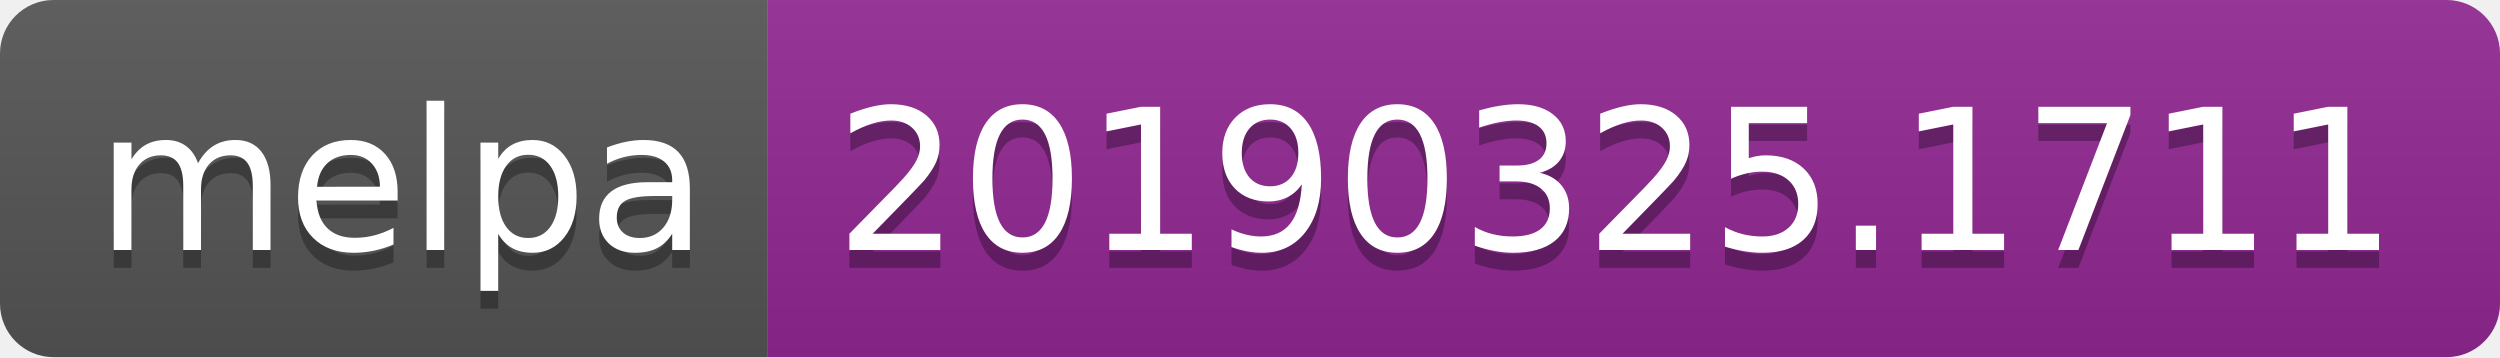
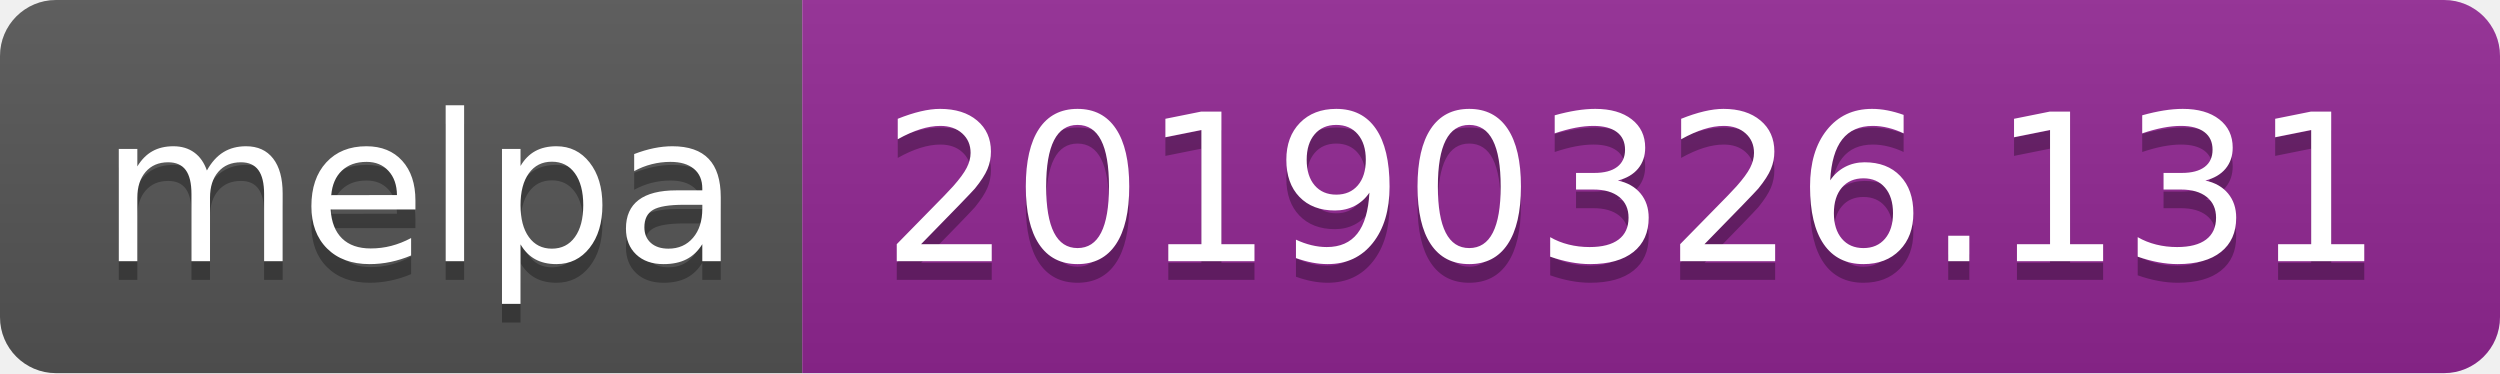
- <svg xmlns="http://www.w3.org/2000/svg" width="140" height="20">
+ <svg xmlns="http://www.w3.org/2000/svg" width="134" height="20">
  <linearGradient id="b" x2="0" y2="100%">
    <stop offset="0" stop-color="#bbb" stop-opacity=".1" />
    <stop offset="1" stop-opacity=".1" />
  </linearGradient>
  <clipPath id="a">
-     <rect width="140" height="20" rx="3" fill="#fff" />
+     <rect width="134" height="20" rx="3" fill="#fff" />
  </clipPath>
  <g clip-path="url(#a)">
    <path fill="#555" d="M0 0h43v20H0z" />
-     <path fill="#922793" d="M43 0h97v20H43z" />
-     <path fill="url(#b)" d="M0 0h140v20H0z" />
+     <path fill="#922793" d="M43 0h91v20H43z" />
+     <path fill="url(#b)" d="M0 0h134v20H0z" />
  </g>
  <g fill="#fff" text-anchor="middle" font-family="DejaVu Sans,Verdana,Geneva,sans-serif" font-size="110">
    <text x="225" y="150" fill="#010101" fill-opacity=".3" transform="scale(.1)" textLength="330">melpa</text>
    <text x="225" y="140" transform="scale(.1)" textLength="330">melpa</text>
-     <text x="905" y="150" fill="#010101" fill-opacity=".3" transform="scale(.1)" textLength="870">20190325.1711</text>
-     <text x="905" y="140" transform="scale(.1)" textLength="870">20190325.1711</text>
+     <text x="875" y="150" fill="#010101" fill-opacity=".3" transform="scale(.1)" textLength="810">20190326.131</text>
+     <text x="875" y="140" transform="scale(.1)" textLength="810">20190326.131</text>
  </g>
</svg>
